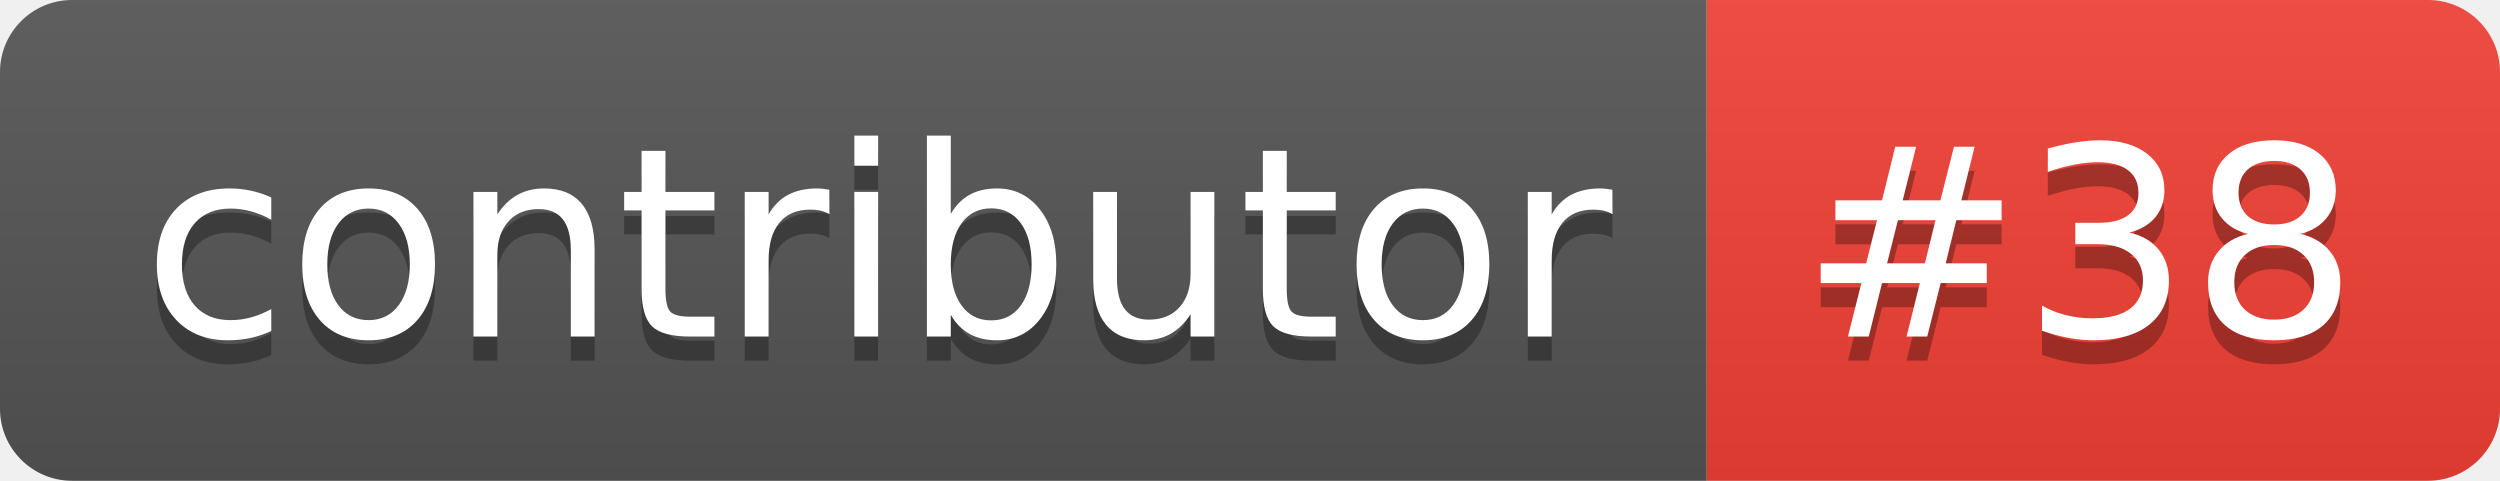
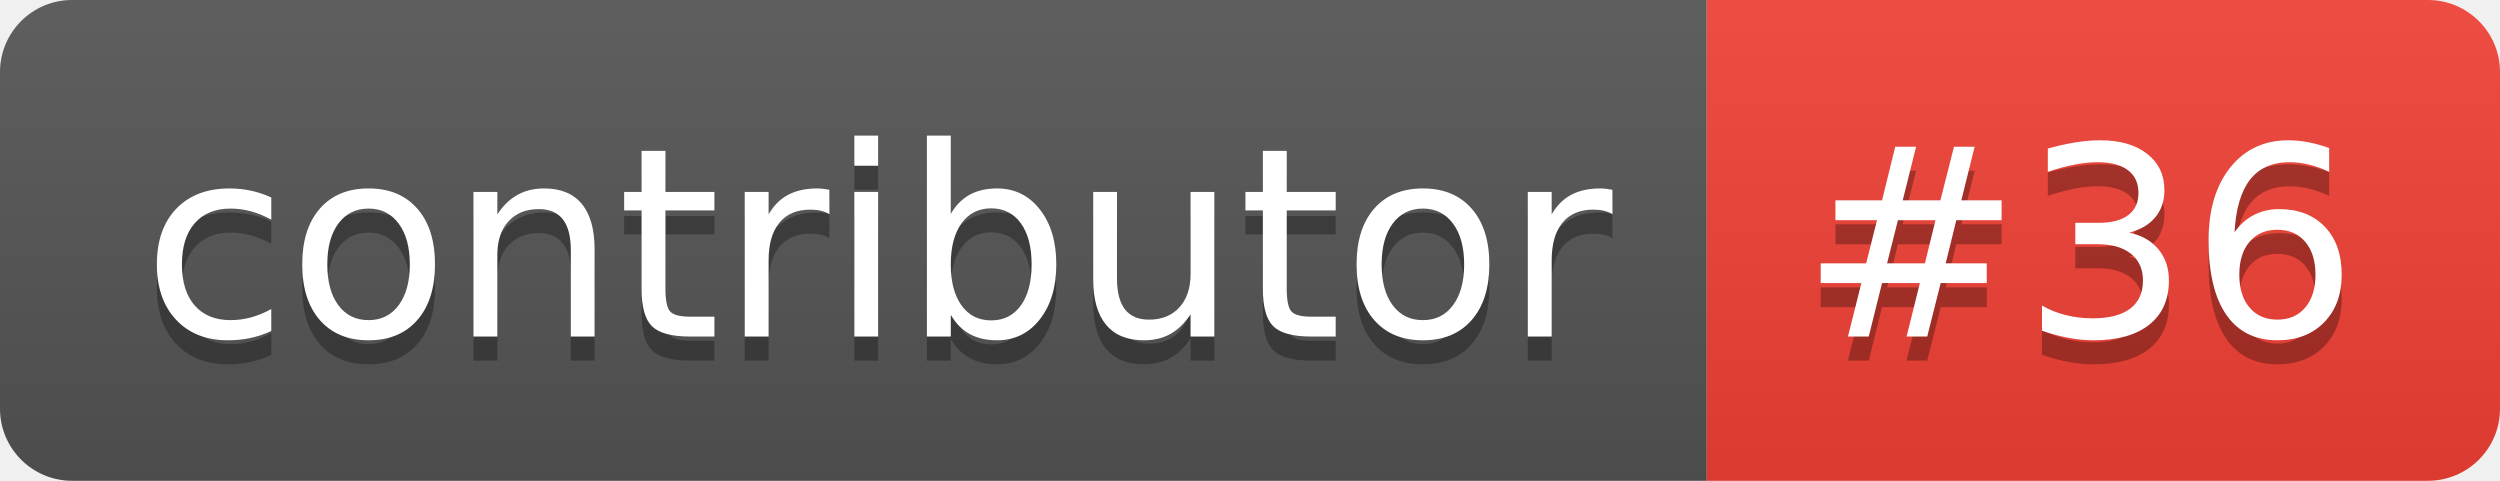
- <svg xmlns="http://www.w3.org/2000/svg" width="104" height="20" role="img" aria-label="contributor: #38">
+ <svg xmlns="http://www.w3.org/2000/svg" width="104" height="20" role="img" aria-label="contributor: #36">
  <linearGradient id="s" x2="0" y2="100%">
    <stop offset="0" stop-color="#bbb" stop-opacity=".1" />
    <stop offset="1" stop-opacity=".1" />
  </linearGradient>
  <clipPath id="r">
    <rect width="104" height="20" rx="3" fill="#fff" />
  </clipPath>
  <g clip-path="url(#r)">
    <rect width="71" height="20" fill="#555" />
    <rect x="71" width="33" height="20" fill="#f34134" />
    <rect width="104" height="20" fill="url(#s)" />
  </g>
  <g fill="#fff" text-anchor="middle" font-family="Verdana,Geneva,DejaVu Sans,sans-serif" text-rendering="geometricPrecision" font-size="110">
    <text aria-hidden="true" x="365" y="150" fill="#010101" fill-opacity=".3" transform="scale(.1)" textLength="610">contributor</text>
    <text x="365" y="140" transform="scale(.1)" fill="#fff" textLength="610">contributor</text>
-     <text aria-hidden="true" x="865" y="150" fill="#010101" fill-opacity=".3" transform="scale(.1)" textLength="230">#38</text>
-     <text x="865" y="140" transform="scale(.1)" fill="#fff" textLength="230">#38</text>
+     <text aria-hidden="true" x="865" y="150" fill="#010101" fill-opacity=".3" transform="scale(.1)" textLength="230">#36</text>
+     <text x="865" y="140" transform="scale(.1)" fill="#fff" textLength="230">#36</text>
  </g>
</svg>
